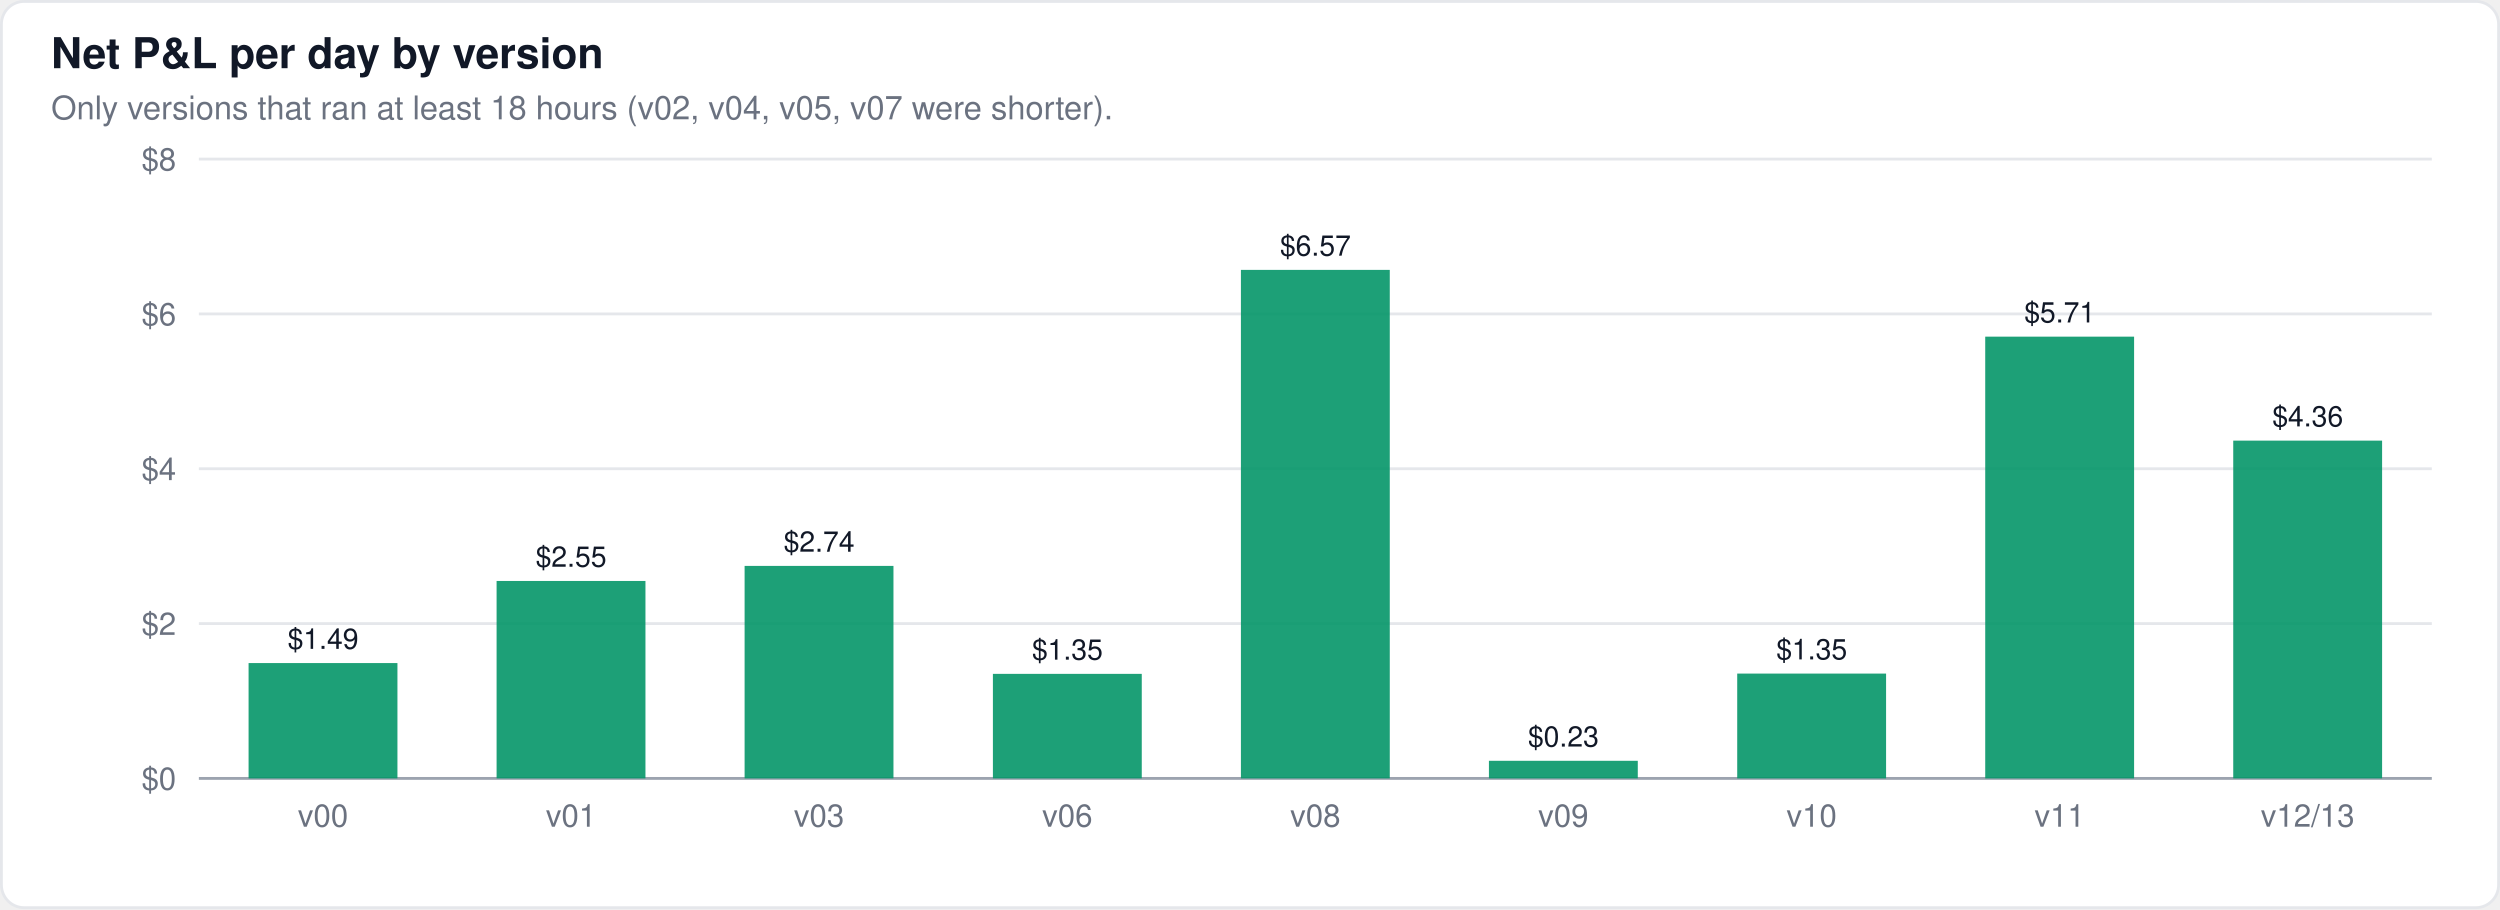
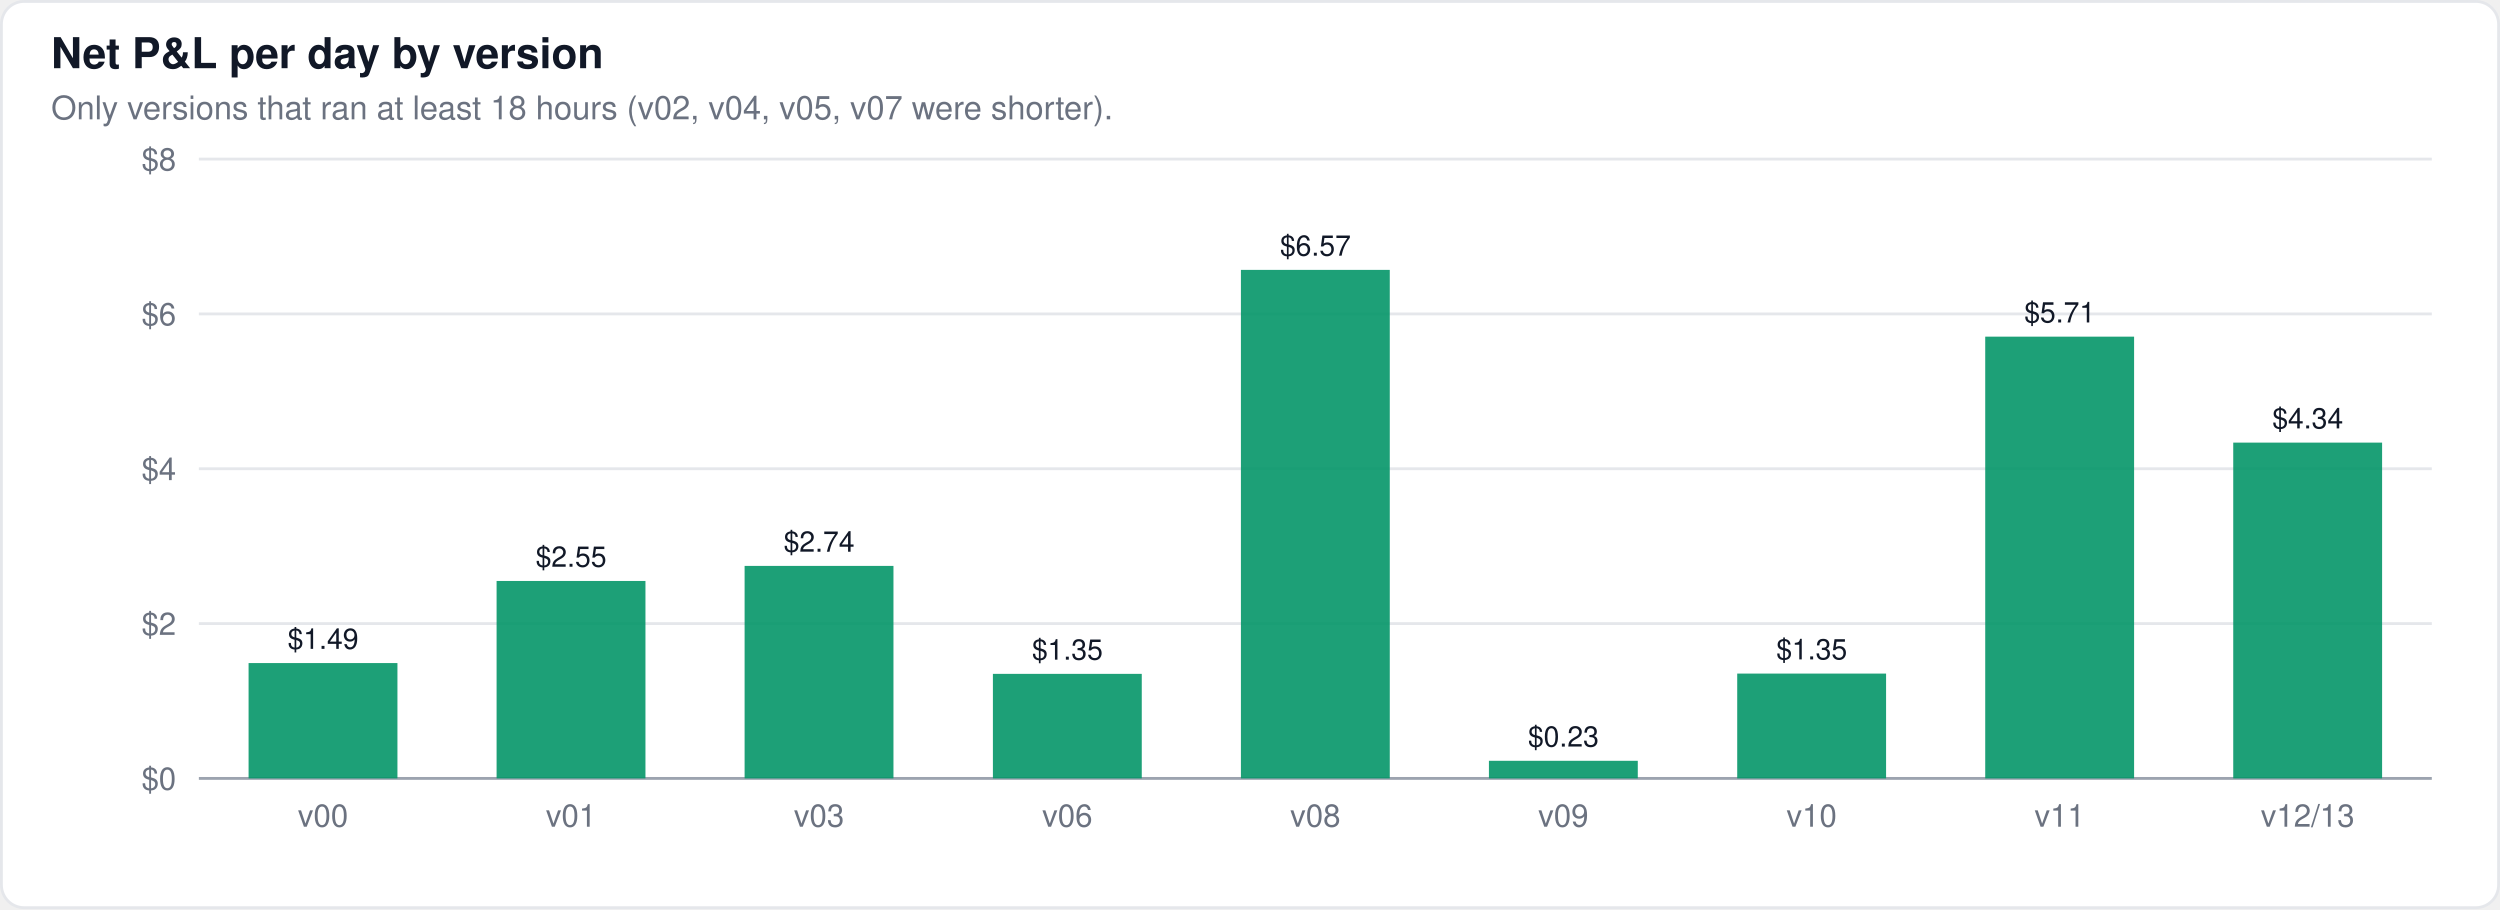
<svg xmlns="http://www.w3.org/2000/svg" width="880" height="320" viewBox="0 0 880 320" font-family="-apple-system,BlinkMacSystemFont,Segoe UI,Helvetica,Arial,sans-serif">
  <rect x="0.5" y="0.5" width="879" height="319" rx="8" fill="#ffffff" stroke="#e5e7eb" />
  <text x="18" y="24" font-size="15" font-weight="600" fill="#111827">Net P&amp;L per day by version</text>
  <text x="18" y="42" font-size="11.5" fill="#6b7280">Only versions that ran at least 18 hours (v02, v04, v05, v07 were shorter).</text>
  <line x1="70" x2="856" y1="274.0" y2="274.0" stroke="#9ca3af" stroke-width="1" />
  <text x="62" y="278.0" font-size="11" text-anchor="end" fill="#6b7280">$0</text>
  <line x1="70" x2="856" y1="219.5" y2="219.5" stroke="#e5e7eb" stroke-width="1" />
  <text x="62" y="223.5" font-size="11" text-anchor="end" fill="#6b7280">$2</text>
  <line x1="70" x2="856" y1="165.0" y2="165.0" stroke="#e5e7eb" stroke-width="1" />
  <text x="62" y="169.0" font-size="11" text-anchor="end" fill="#6b7280">$4</text>
  <line x1="70" x2="856" y1="110.5" y2="110.5" stroke="#e5e7eb" stroke-width="1" />
  <text x="62" y="114.5" font-size="11" text-anchor="end" fill="#6b7280">$6</text>
  <line x1="70" x2="856" y1="56.0" y2="56.0" stroke="#e5e7eb" stroke-width="1" />
  <text x="62" y="60.0" font-size="11" text-anchor="end" fill="#6b7280">$8</text>
  <rect x="87.5" y="233.4" width="52.4" height="40.6" fill="#059669" fill-opacity="0.9" />
  <text x="113.7" y="228.4" font-size="10" text-anchor="middle" fill="#111827" font-weight="400">$1.49</text>
  <rect x="174.8" y="204.5" width="52.4" height="69.5" fill="#059669" fill-opacity="0.9" />
  <text x="201.0" y="199.5" font-size="10" text-anchor="middle" fill="#111827" font-weight="400">$2.55</text>
  <rect x="262.1" y="199.2" width="52.4" height="74.8" fill="#059669" fill-opacity="0.9" />
  <text x="288.3" y="194.2" font-size="10" text-anchor="middle" fill="#111827" font-weight="400">$2.74</text>
  <rect x="349.5" y="237.2" width="52.4" height="36.8" fill="#059669" fill-opacity="0.9" />
  <text x="375.7" y="232.2" font-size="10" text-anchor="middle" fill="#111827" font-weight="400">$1.35</text>
  <rect x="436.8" y="95.0" width="52.4" height="179.0" fill="#059669" fill-opacity="0.9" />
  <text x="463.0" y="90.0" font-size="10" text-anchor="middle" fill="#111827" font-weight="400">$6.57</text>
  <rect x="524.1" y="267.8" width="52.4" height="6.2" fill="#059669" fill-opacity="0.9" />
  <text x="550.3" y="262.8" font-size="10" text-anchor="middle" fill="#111827" font-weight="400">$0.23</text>
  <rect x="611.5" y="237.1" width="52.4" height="36.9" fill="#059669" fill-opacity="0.9" />
  <text x="637.7" y="232.1" font-size="10" text-anchor="middle" fill="#111827" font-weight="400">$1.35</text>
  <rect x="698.8" y="118.5" width="52.4" height="155.5" fill="#059669" fill-opacity="0.9" />
  <text x="725.0" y="113.5" font-size="10" text-anchor="middle" fill="#111827" font-weight="400">$5.71</text>
-   <rect x="786.1" y="155.1" width="52.4" height="118.9" fill="#059669" fill-opacity="0.9" />
-   <text x="812.3" y="150.1" font-size="10" text-anchor="middle" fill="#111827" font-weight="400">$4.36</text>
+   <rect x="786.1" y="155.8" width="52.4" height="118.2" fill="#059669" fill-opacity="0.9" />
+   <text x="812.3" y="150.8" font-size="10" text-anchor="middle" fill="#111827" font-weight="400">$4.34</text>
  <text x="113.7" y="291" font-size="11" text-anchor="middle" fill="#6b7280">v00</text>
  <text x="201.0" y="291" font-size="11" text-anchor="middle" fill="#6b7280">v01</text>
  <text x="288.3" y="291" font-size="11" text-anchor="middle" fill="#6b7280">v03</text>
  <text x="375.7" y="291" font-size="11" text-anchor="middle" fill="#6b7280">v06</text>
  <text x="463.0" y="291" font-size="11" text-anchor="middle" fill="#6b7280">v08</text>
  <text x="550.3" y="291" font-size="11" text-anchor="middle" fill="#6b7280">v09</text>
  <text x="637.7" y="291" font-size="11" text-anchor="middle" fill="#6b7280">v10</text>
  <text x="725.0" y="291" font-size="11" text-anchor="middle" fill="#6b7280">v11</text>
  <text x="812.3" y="291" font-size="11" text-anchor="middle" fill="#6b7280">v12/13</text>
</svg>
